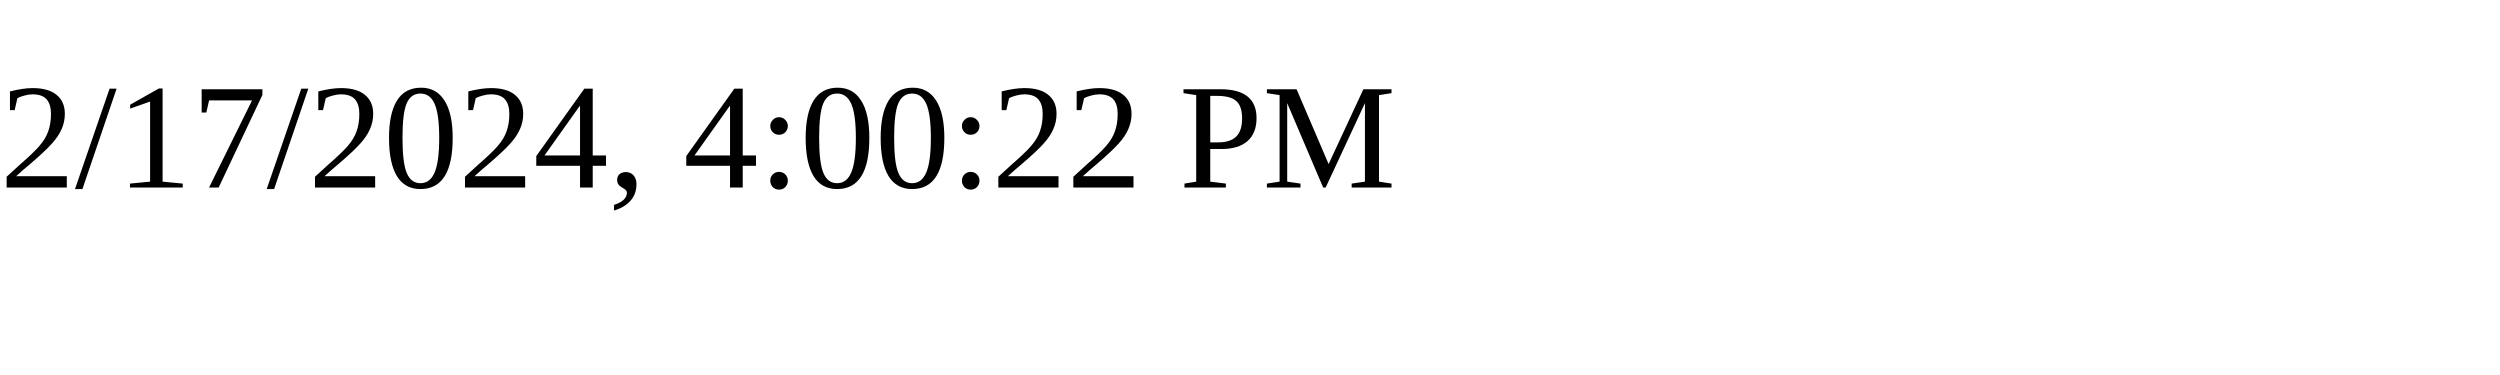
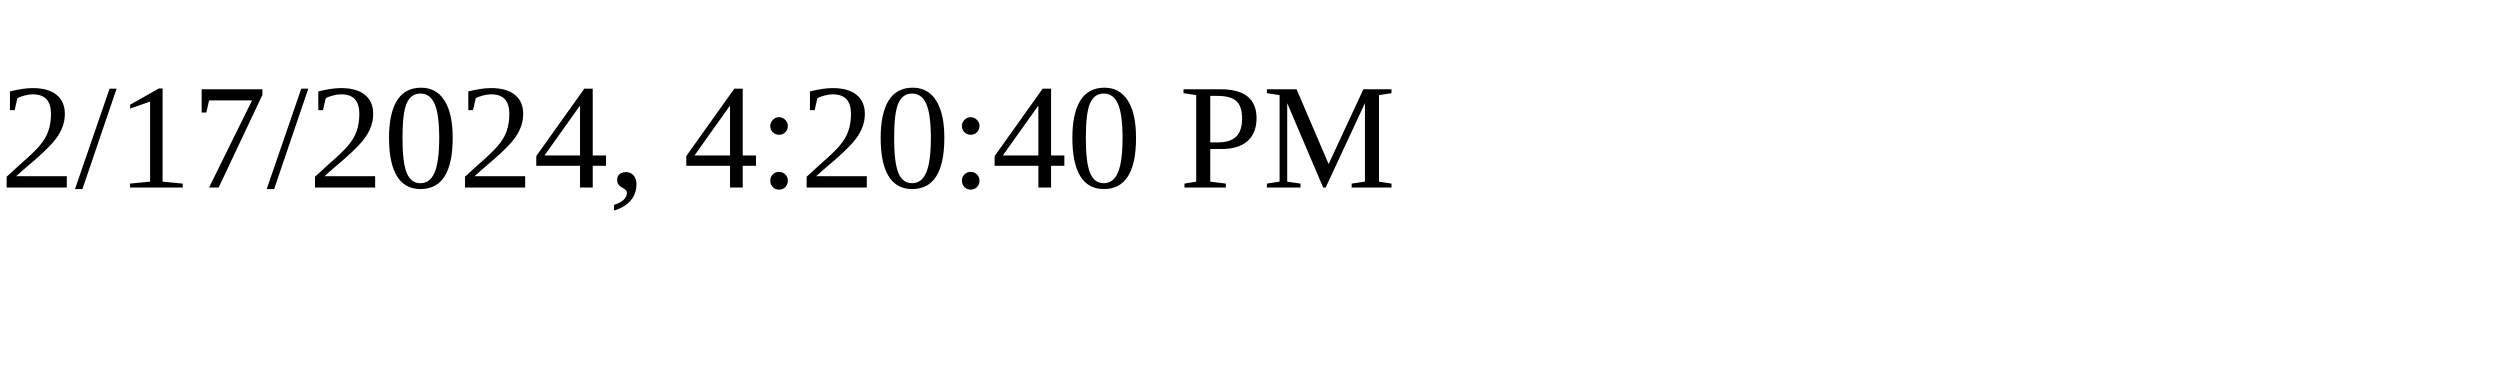
<svg xmlns="http://www.w3.org/2000/svg" height="30" width="200">
-   <text x="0" y="15">2/17/2024, 4:00:22 PM</text>
+   <text x="0" y="15">2/17/2024, 4:20:40 PM</text>
</svg>
